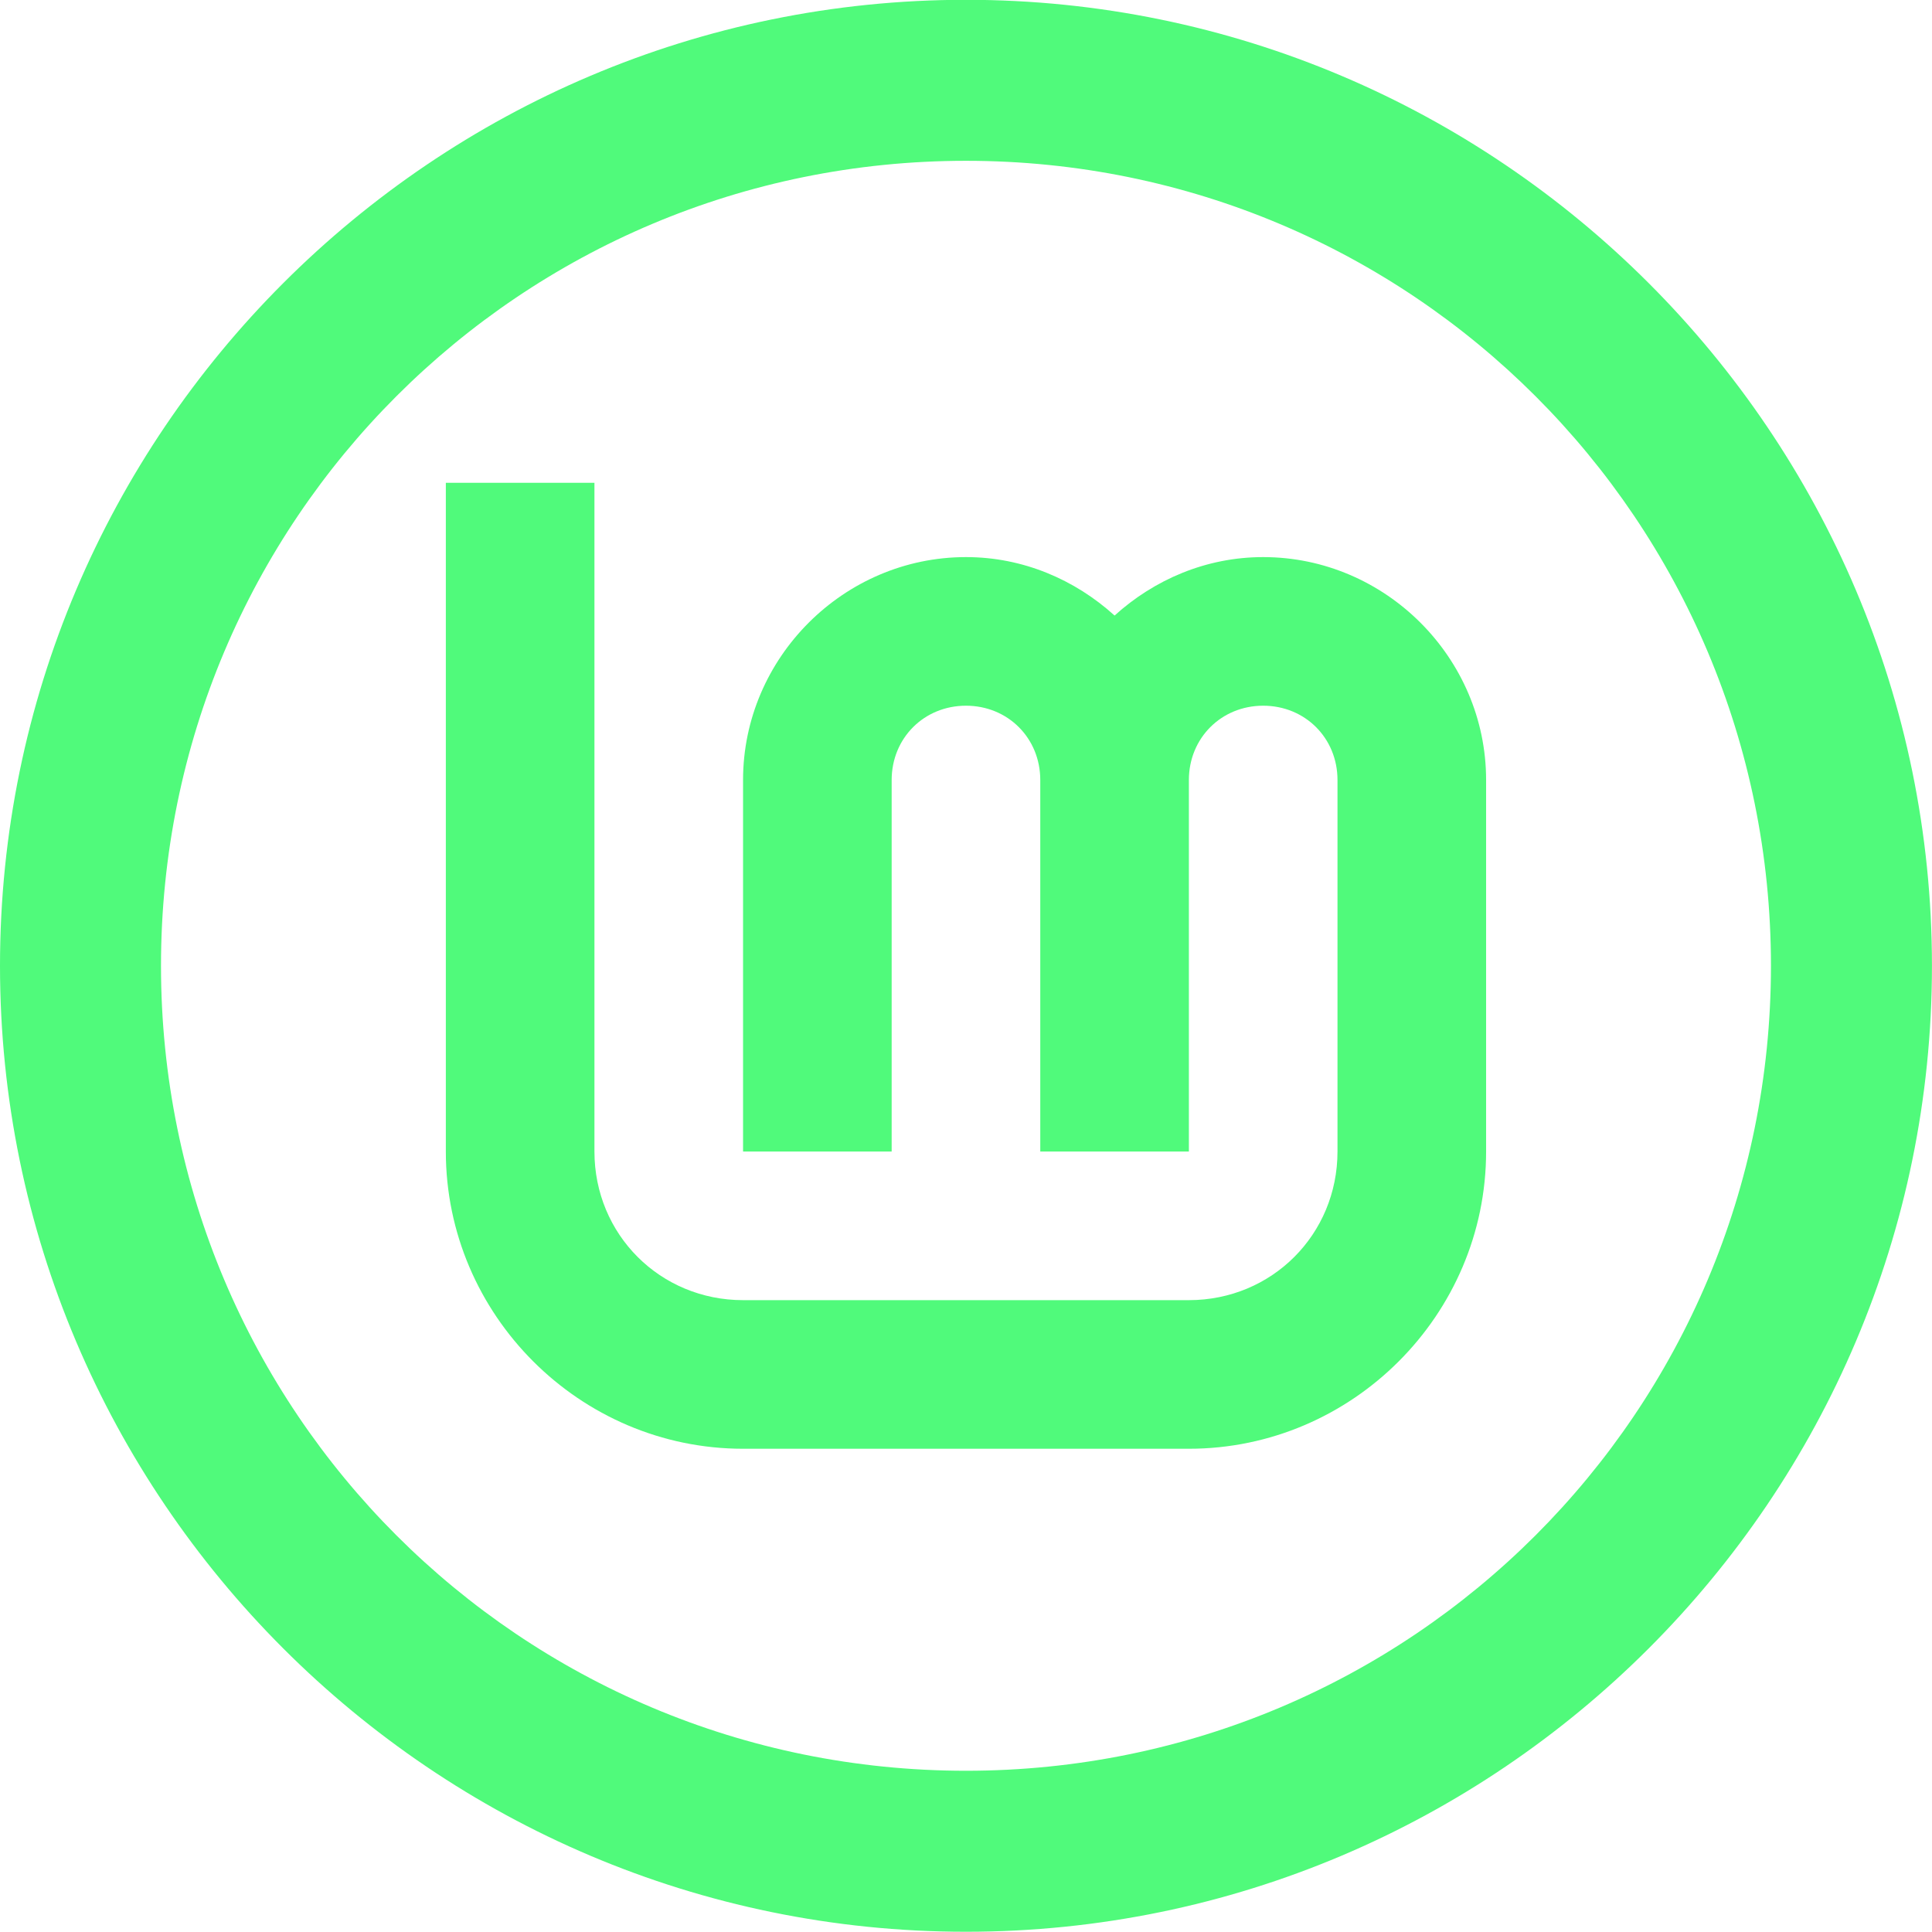
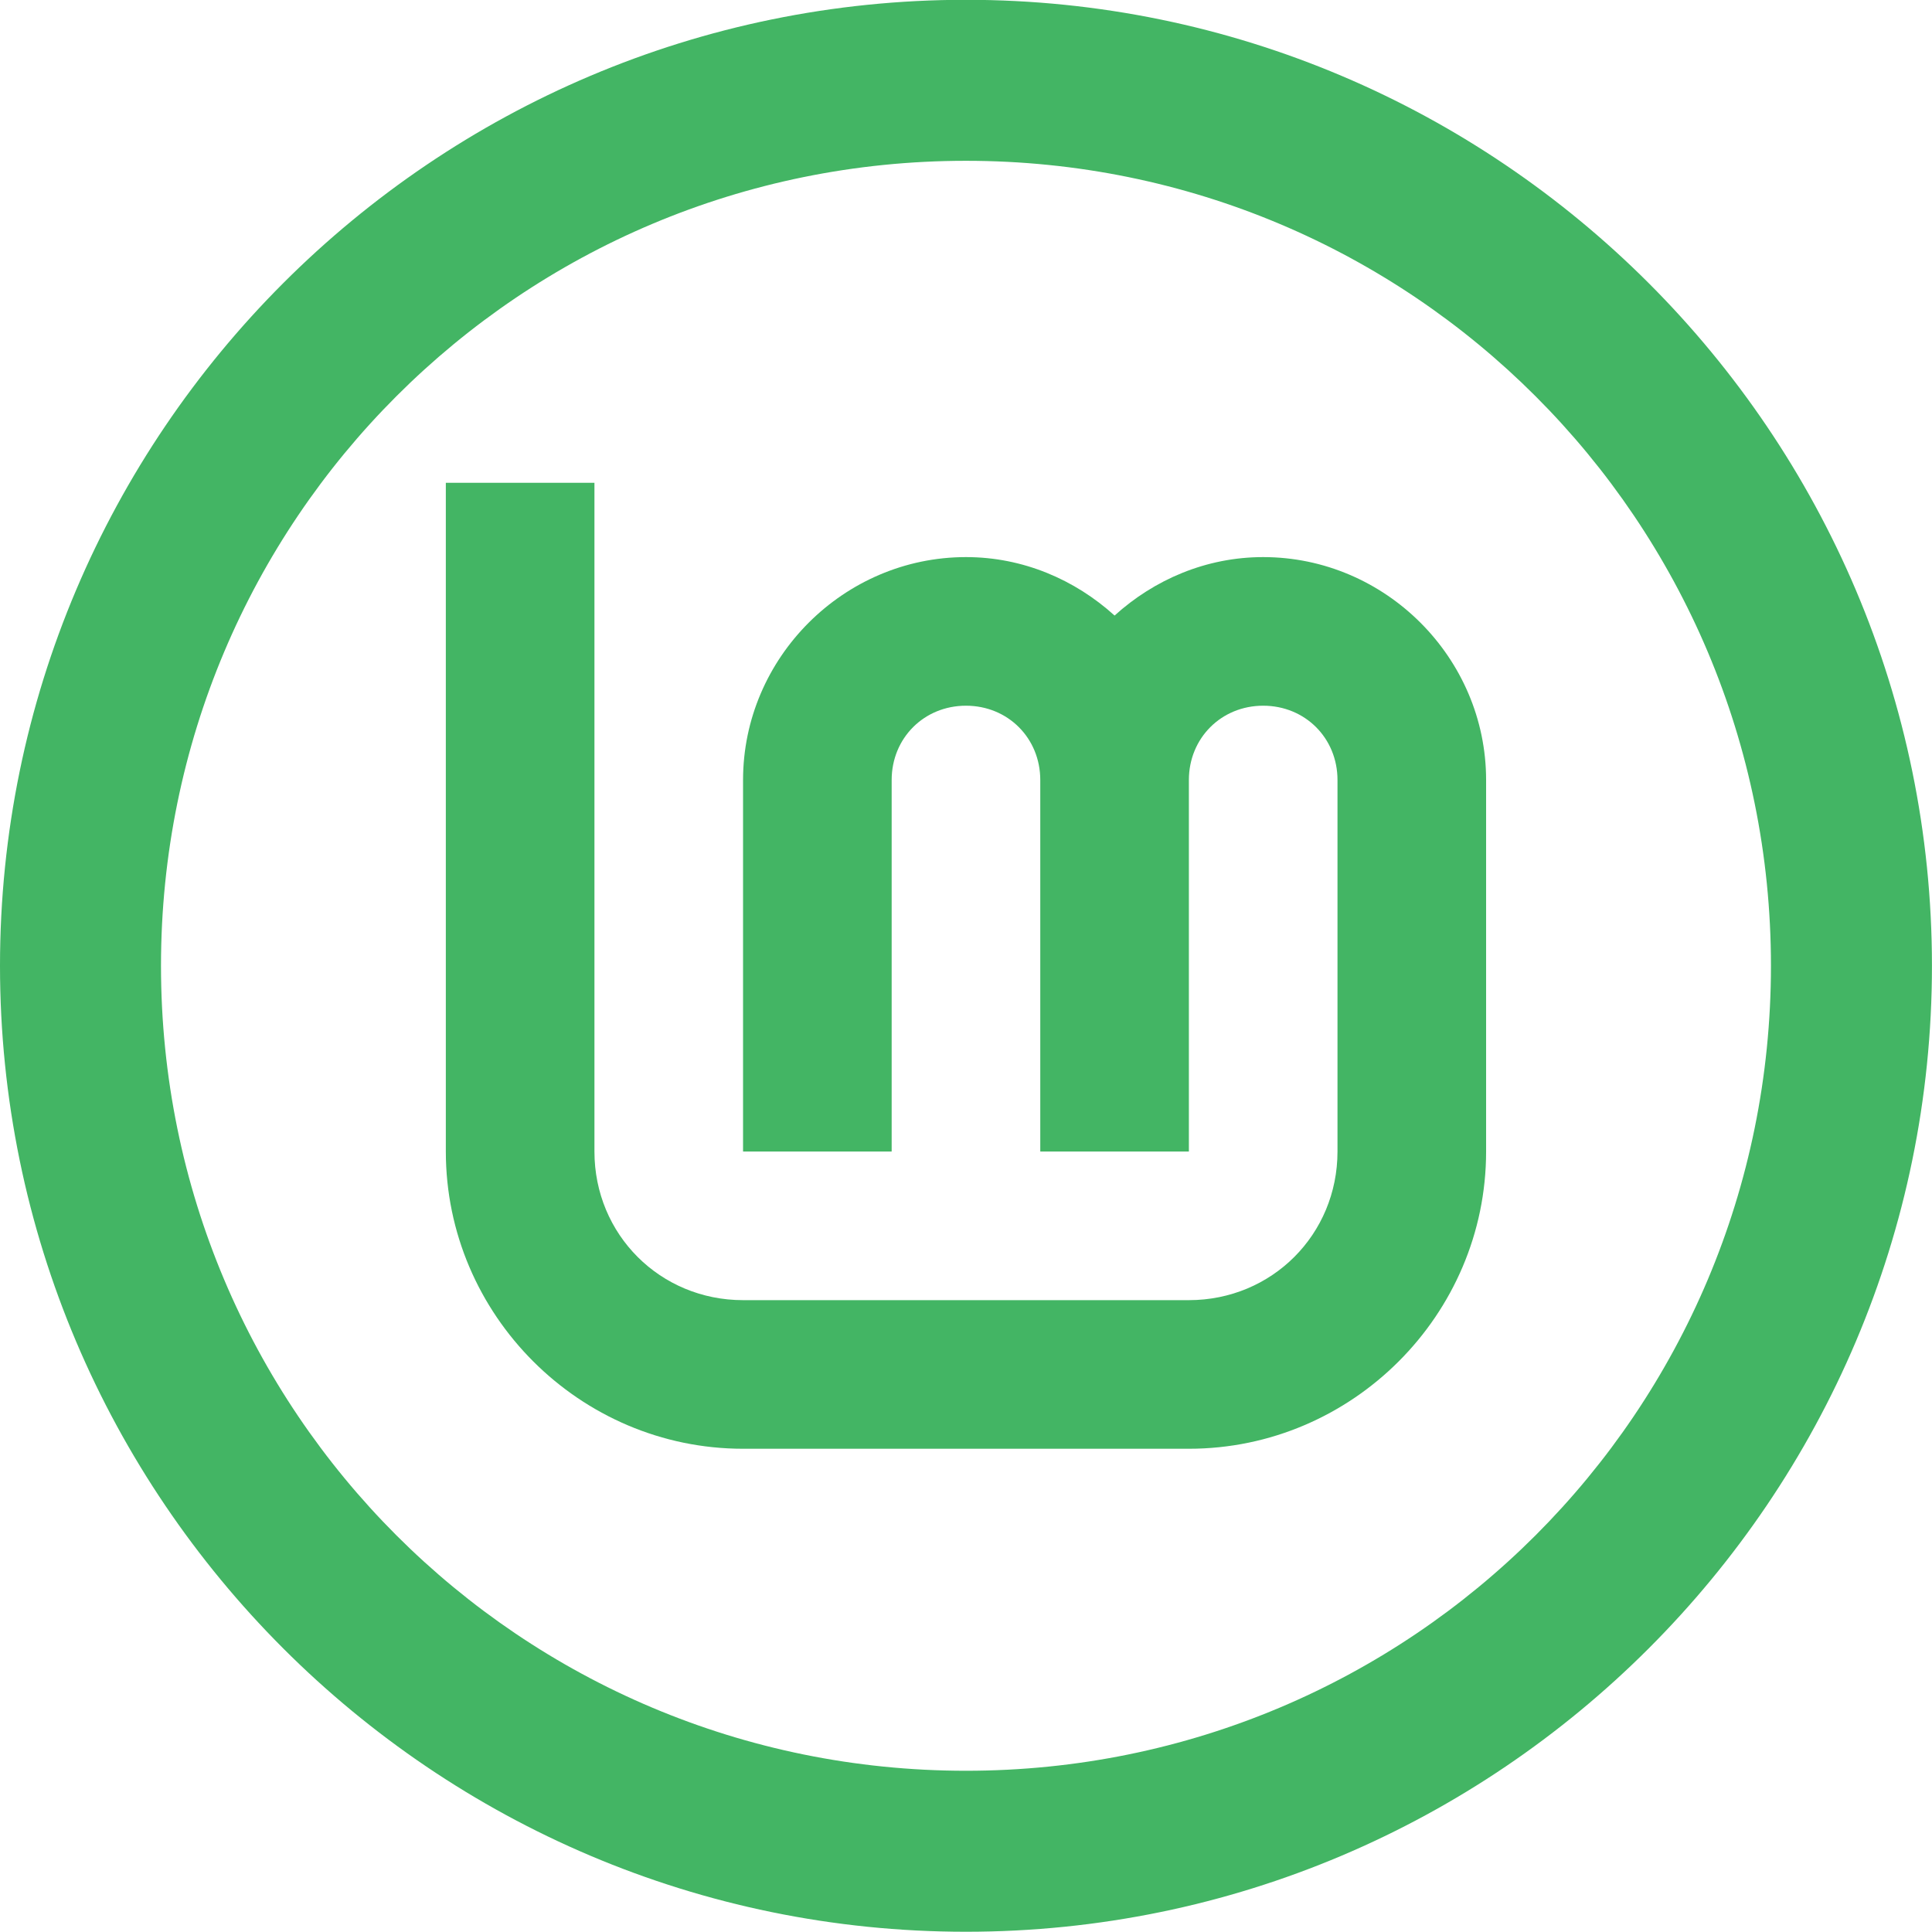
<svg xmlns="http://www.w3.org/2000/svg" xmlns:xlink="http://www.w3.org/1999/xlink" width="64" height="64" version="1.1" viewBox="0 0 16.933 16.933" id="svg22">
  <defs id="defs10">
    <linearGradient id="linearGradient1324">
      <stop stop-color="#8fbcbb" offset="0" id="stop2" />
      <stop stop-color="#97b67c" offset="1" id="stop4" />
    </linearGradient>
    <linearGradient id="linearGradient1022" x1="192" x2="193.17" y1=".001" y2="414.55" gradientUnits="userSpaceOnUse" xlink:href="#linearGradient1324" />
    <linearGradient id="linearGradient949" x1="55.033" x2="54.608" y1="186.93" y2="297.28" gradientUnits="userSpaceOnUse" xlink:href="#linearGradient1324" />
    <linearGradient id="linearGradient951" x1="192" x2="193.55" y1=".001" y2="415.66" gradientUnits="userSpaceOnUse" xlink:href="#linearGradient1324" />
  </defs>
  <g stroke-linecap="round" stroke-linejoin="round" id="g20">
    <g transform="matrix(.15384 0 0 .15384 2.2725e-7 -28.759)" id="g18">
-       <path d="m55.033 186.93c-30.34 0-55.033 24.693-55.033 55.033s24.693 55.033 55.033 55.033 55.033-24.693 55.033-55.033-24.693-55.033-55.033-55.033zm0 9.172c25.383 0 45.861 20.479 45.861 45.861 0 25.383-20.479 45.861-45.861 45.861s-45.861-20.479-45.861-45.861c0-25.383 20.479-45.861 45.861-45.861z" color="#000000" color-rendering="auto" dominant-baseline="auto" fill="url(#linearGradient949)" image-rendering="auto" shape-rendering="auto" solid-color="#000000" style="font-feature-settings:normal;font-variant-alternates:normal;font-variant-caps:normal;font-variant-ligatures:normal;font-variant-numeric:normal;font-variant-position:normal;isolation:auto;mix-blend-mode:normal;shape-padding:0;text-decoration-color:#000000;text-decoration-line:none;text-decoration-style:solid;text-indent:0;text-orientation:mixed;text-transform:none;white-space:normal;fill:#50fa7b;fill-opacity:1" id="path12" />
+       <path d="m55.033 186.93c-30.34 0-55.033 24.693-55.033 55.033s24.693 55.033 55.033 55.033 55.033-24.693 55.033-55.033-24.693-55.033-55.033-55.033zm0 9.172c25.383 0 45.861 20.479 45.861 45.861 0 25.383-20.479 45.861-45.861 45.861s-45.861-20.479-45.861-45.861c0-25.383 20.479-45.861 45.861-45.861z" color="#000000" color-rendering="auto" dominant-baseline="auto" fill="url(#linearGradient949)" image-rendering="auto" shape-rendering="auto" solid-color="#000000" style="font-feature-settings:normal;font-variant-alternates:normal;font-variant-caps:normal;font-variant-ligatures:normal;font-variant-numeric:normal;font-variant-position:normal;isolation:auto;mix-blend-mode:normal;shape-padding:0;text-decoration-color:#000000;text-decoration-line:none;text-decoration-style:solid;text-indent:0;text-orientation:mixed;text-transform:none;white-space:normal;fill:#43b564;fill-opacity:1" id="path12" />
      <g transform="matrix(.26458 0 0 .26458 4.2333 186.93)" fill="url(#linearGradient951)" id="g16">
-         <path d="m80 104v144c0 35.157 28.843 64 64 64h96c35.157 0 64-28.843 64-64v-80c0-26.32-21.68-48-48-48-12.296 0-23.467 4.86-32 12.586-8.533-7.726-19.704-12.586-32-12.586-26.32 0-48 21.68-48 48v80h32v-80c0-9.026 6.974-16 16-16s16 6.974 16 16v80h32v-80c0-9.026 6.974-16 16-16s16 6.974 16 16v80c0 17.863-14.137 32-32 32h-96c-17.863 0-32-14.137-32-32v-144z" color="#000000" color-rendering="auto" dominant-baseline="auto" fill="url(#linearGradient1022)" image-rendering="auto" shape-rendering="auto" solid-color="#000000" style="font-feature-settings:normal;font-variant-alternates:normal;font-variant-caps:normal;font-variant-ligatures:normal;font-variant-numeric:normal;font-variant-position:normal;isolation:auto;mix-blend-mode:normal;shape-padding:0;text-decoration-color:#000000;text-decoration-line:none;text-decoration-style:solid;text-indent:0;text-orientation:mixed;text-transform:none;white-space:normal;fill:#50fa7b" id="path14" />
+         <path d="m80 104v144c0 35.157 28.843 64 64 64h96c35.157 0 64-28.843 64-64v-80c0-26.32-21.68-48-48-48-12.296 0-23.467 4.86-32 12.586-8.533-7.726-19.704-12.586-32-12.586-26.32 0-48 21.68-48 48v80h32v-80c0-9.026 6.974-16 16-16s16 6.974 16 16v80h32v-80c0-9.026 6.974-16 16-16s16 6.974 16 16v80c0 17.863-14.137 32-32 32h-96c-17.863 0-32-14.137-32-32v-144z" color="#000000" color-rendering="auto" dominant-baseline="auto" fill="url(#linearGradient1022)" image-rendering="auto" shape-rendering="auto" solid-color="#000000" style="font-feature-settings:normal;font-variant-alternates:normal;font-variant-caps:normal;font-variant-ligatures:normal;font-variant-numeric:normal;font-variant-position:normal;isolation:auto;mix-blend-mode:normal;shape-padding:0;text-decoration-color:#000000;text-decoration-line:none;text-decoration-style:solid;text-indent:0;text-orientation:mixed;text-transform:none;white-space:normal;fill:#43b564" id="path14" />
      </g>
    </g>
  </g>
</svg>
